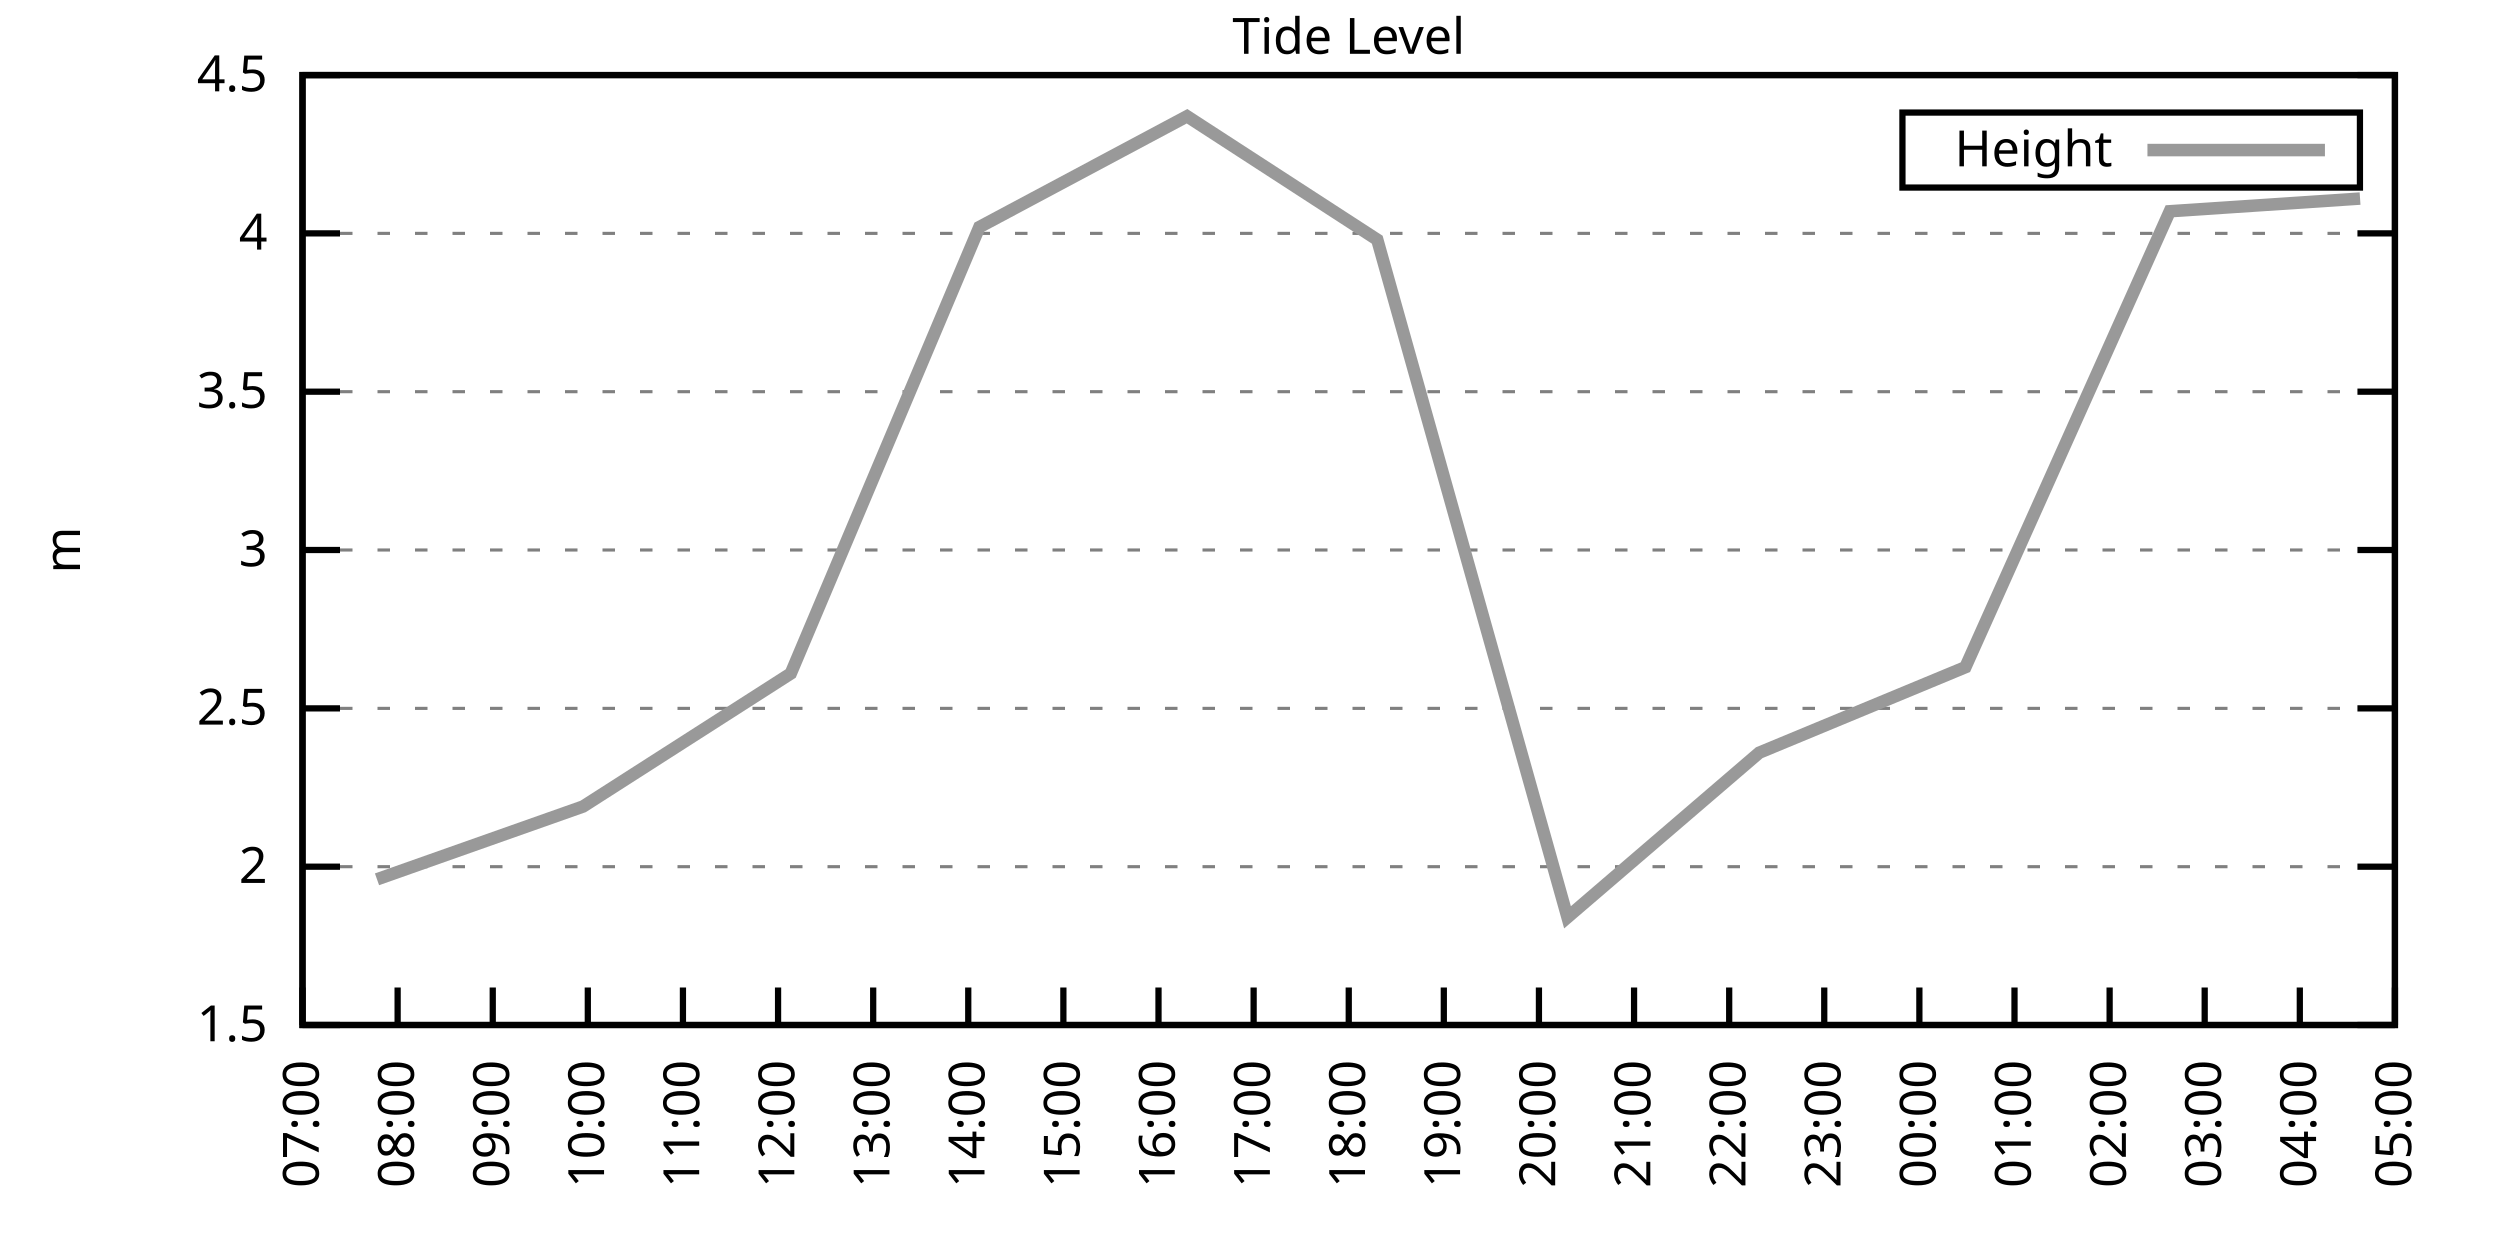
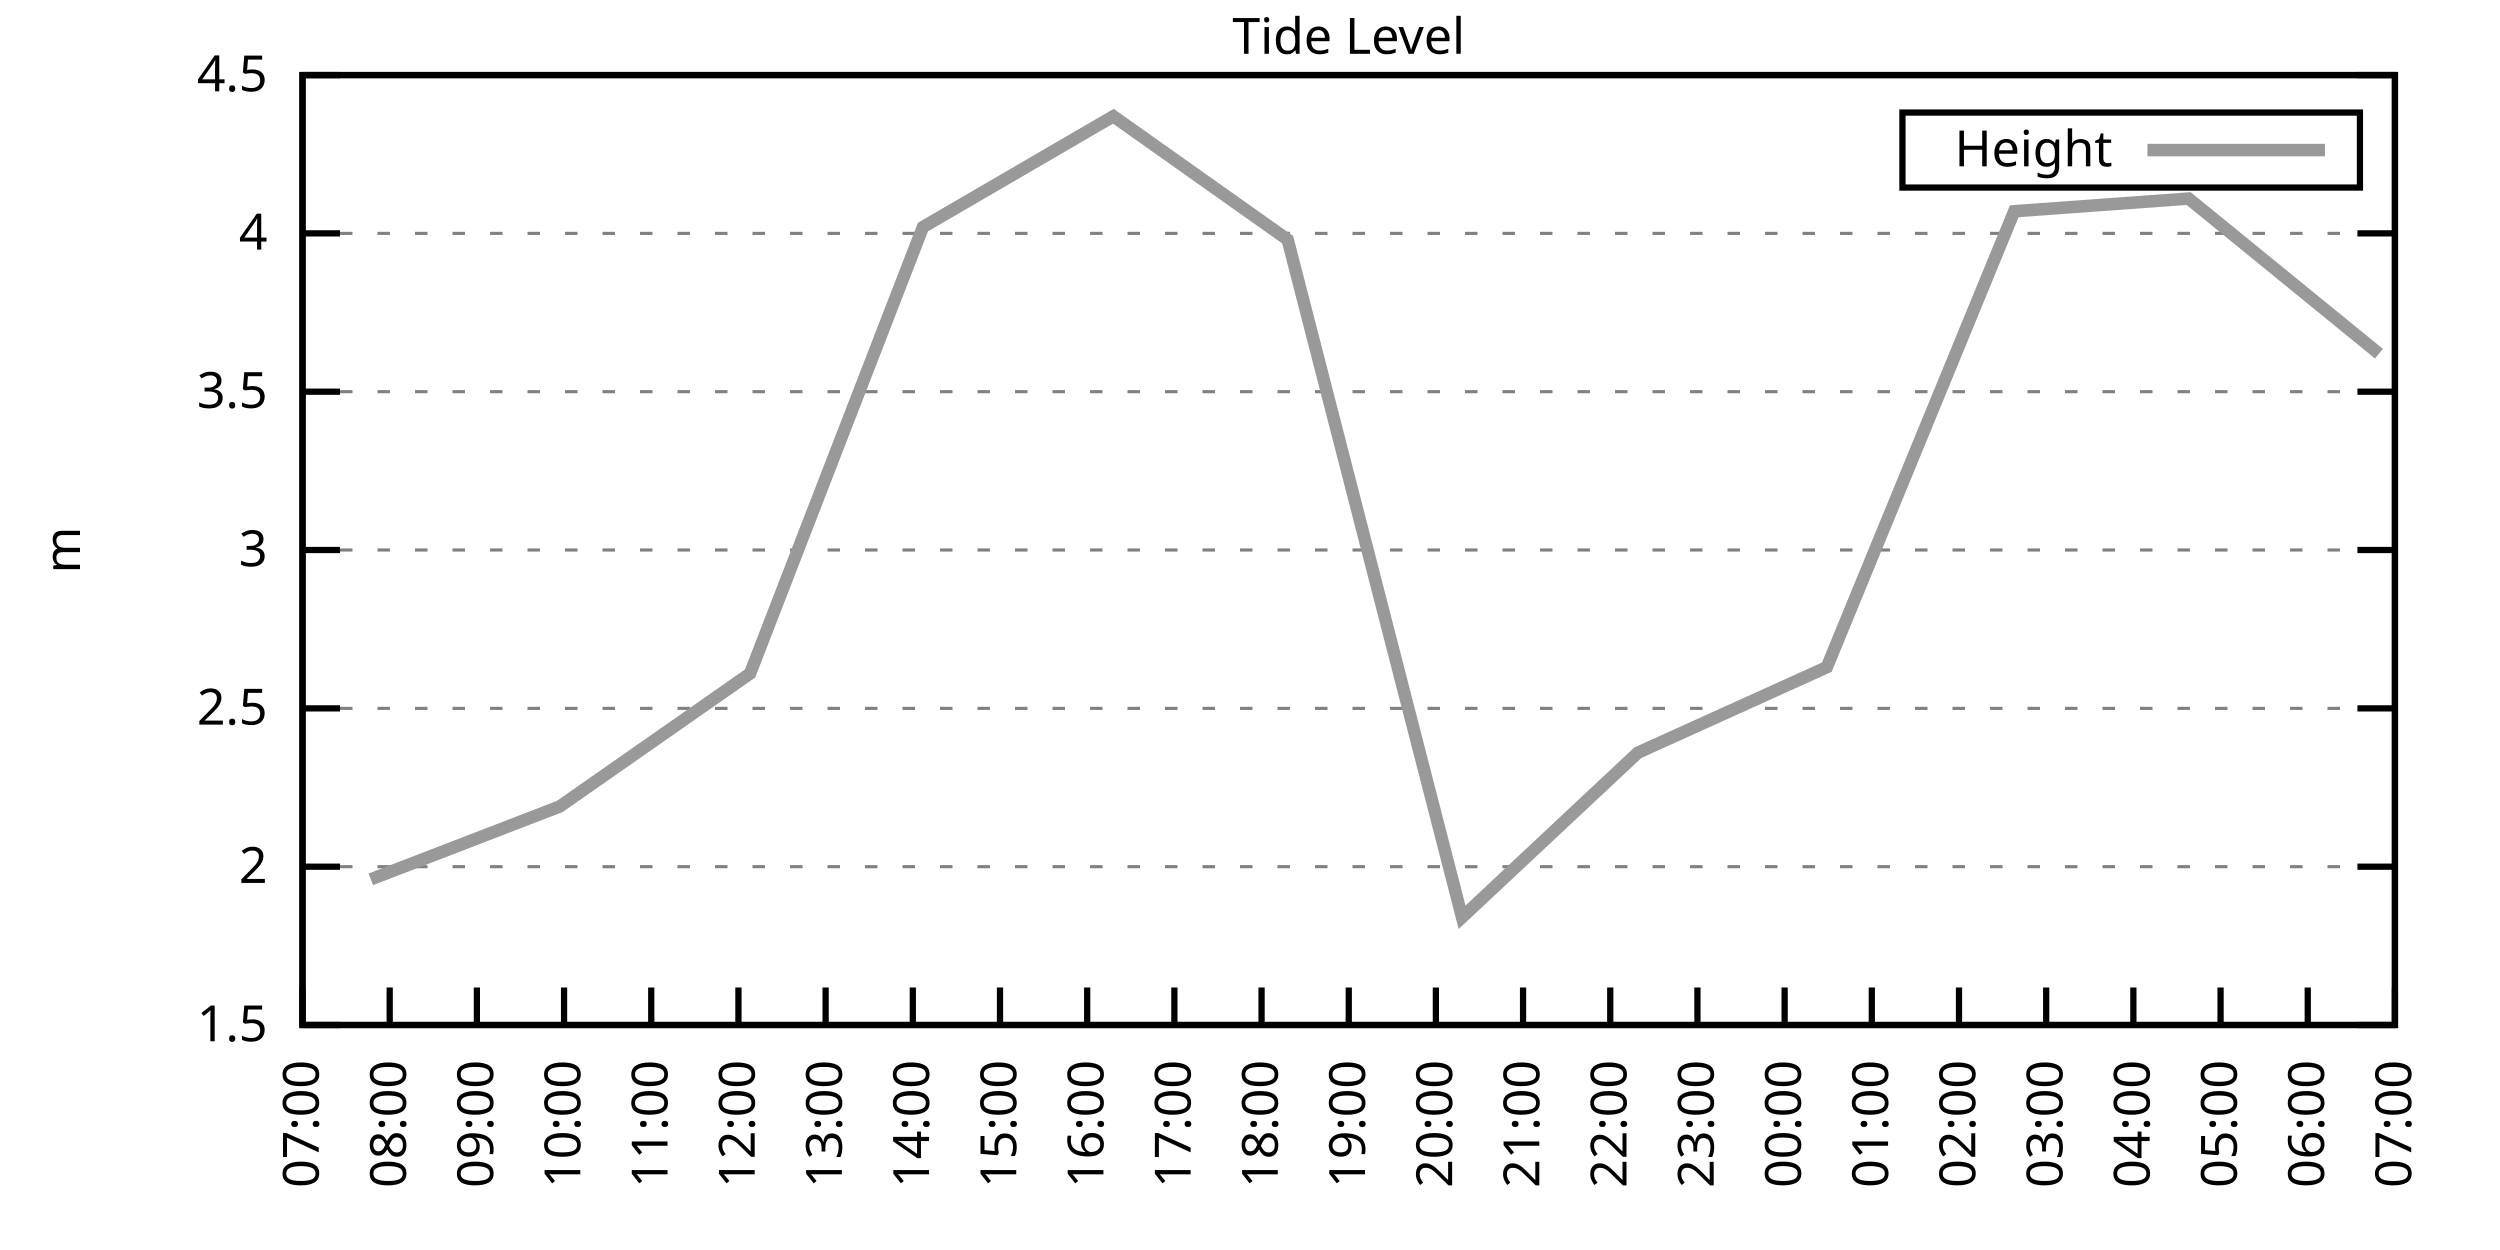
<svg xmlns="http://www.w3.org/2000/svg" xmlns:xlink="http://www.w3.org/1999/xlink" width="400" height="200" viewBox="0 0 400 200">
  <g id="gnuplot_canvas">
    <rect x="0" y="0" width="400" height="200" fill="none" />
    <defs>
      <circle id="gpDot" r="0.5" stroke-width="0.5" stroke="currentColor" />
      <path id="gpPt0" stroke-width="0.333" stroke="currentColor" d="M-1,0 h2 M0,-1 v2" />
      <path id="gpPt1" stroke-width="0.333" stroke="currentColor" d="M-1,-1 L1,1 M1,-1 L-1,1" />
      <path id="gpPt2" stroke-width="0.333" stroke="currentColor" d="M-1,0 L1,0 M0,-1 L0,1 M-1,-1 L1,1 M-1,1 L1,-1" />
      <rect id="gpPt3" stroke-width="0.333" stroke="currentColor" x="-1" y="-1" width="2" height="2" />
      <rect id="gpPt4" stroke-width="0.333" stroke="currentColor" fill="currentColor" x="-1" y="-1" width="2" height="2" />
      <circle id="gpPt5" stroke-width="0.333" stroke="currentColor" cx="0" cy="0" r="1" />
      <use xlink:href="#gpPt5" id="gpPt6" fill="currentColor" stroke="none" />
      <path id="gpPt7" stroke-width="0.333" stroke="currentColor" d="M0,-1.33 L-1.33,0.67 L1.33,0.67 z" />
      <use xlink:href="#gpPt7" id="gpPt8" fill="currentColor" stroke="none" />
      <use xlink:href="#gpPt7" id="gpPt9" stroke="currentColor" transform="rotate(180)" />
      <use xlink:href="#gpPt9" id="gpPt10" fill="currentColor" stroke="none" />
      <use xlink:href="#gpPt3" id="gpPt11" stroke="currentColor" transform="rotate(45)" />
      <use xlink:href="#gpPt11" id="gpPt12" fill="currentColor" stroke="none" />
      <path id="gpPt13" stroke-width="0.333" stroke="currentColor" d="M0,1.330 L1.265,0.411 L0.782,-1.067 L-0.782,-1.076 L-1.265,0.411 z" />
      <use xlink:href="#gpPt13" id="gpPt14" fill="currentColor" stroke="none" />
      <filter id="textbox" filterUnits="objectBoundingBox" x="0" y="0" height="1" width="1">
        <feFlood flood-color="white" flood-opacity="1" result="bgnd" />
        <feComposite in="SourceGraphic" in2="bgnd" operator="atop" />
      </filter>
      <filter id="greybox" filterUnits="objectBoundingBox" x="0" y="0" height="1" width="1">
        <feFlood flood-color="lightgrey" flood-opacity="1" result="grey" />
        <feComposite in="SourceGraphic" in2="grey" operator="atop" />
      </filter>
    </defs>
    <g fill="none" color="white" stroke="currentColor" stroke-width="1.00" stroke-linecap="butt" stroke-linejoin="miter">
</g>
    <g fill="none" color="black" stroke="currentColor" stroke-width="1.00" stroke-linecap="butt" stroke-linejoin="miter">
      <g stroke="none" shape-rendering="crispEdges">
        <polygon fill="rgb(255, 255, 255)" points="48.40,164.00 383.18,164.00 383.18,12.02 48.40,12.02 " />
      </g>
    </g>
    <g fill="none" color="black" stroke="currentColor" stroke-width="1.00" stroke-linecap="butt" stroke-linejoin="miter">
</g>
    <g fill="none" color="black" stroke="black" stroke-width="0.50" stroke-linecap="butt" stroke-linejoin="miter">
</g>
    <g fill="none" color="gray" stroke="currentColor" stroke-width="0.50" stroke-linecap="butt" stroke-linejoin="miter">
      <path stroke="gray" stroke-dasharray="2,4" class="gridline" d="M48.40,164.00 L383.19,164.00  " />
    </g>
    <g fill="none" color="gray" stroke="gray" stroke-width="1.00" stroke-linecap="butt" stroke-linejoin="miter">
</g>
    <g fill="none" color="black" stroke="currentColor" stroke-width="1.00" stroke-linecap="butt" stroke-linejoin="miter">
      <path stroke="black" d="M48.40,164.00 L54.40,164.00 M383.19,164.00 L377.19,164.00  " />
      <g transform="translate(42.80,166.60)" stroke="none" fill="black" font-family="Sans" font-size="8.00" text-anchor="end">
        <text>
          <tspan font-family="Sans"> 1.5</tspan>
        </text>
      </g>
    </g>
    <g fill="none" color="black" stroke="currentColor" stroke-width="1.00" stroke-linecap="butt" stroke-linejoin="miter">
</g>
    <g fill="none" color="black" stroke="black" stroke-width="0.50" stroke-linecap="butt" stroke-linejoin="miter">
</g>
    <g fill="none" color="gray" stroke="currentColor" stroke-width="0.50" stroke-linecap="butt" stroke-linejoin="miter">
      <path stroke="gray" stroke-dasharray="2,4" class="gridline" d="M48.40,138.67 L383.19,138.67  " />
    </g>
    <g fill="none" color="gray" stroke="gray" stroke-width="1.00" stroke-linecap="butt" stroke-linejoin="miter">
</g>
    <g fill="none" color="black" stroke="currentColor" stroke-width="1.00" stroke-linecap="butt" stroke-linejoin="miter">
      <path stroke="black" d="M48.40,138.67 L54.40,138.67 M383.19,138.67 L377.19,138.67  " />
      <g transform="translate(42.80,141.27)" stroke="none" fill="black" font-family="Sans" font-size="8.00" text-anchor="end">
        <text>
          <tspan font-family="Sans"> 2</tspan>
        </text>
      </g>
    </g>
    <g fill="none" color="black" stroke="currentColor" stroke-width="1.00" stroke-linecap="butt" stroke-linejoin="miter">
</g>
    <g fill="none" color="black" stroke="black" stroke-width="0.50" stroke-linecap="butt" stroke-linejoin="miter">
</g>
    <g fill="none" color="gray" stroke="currentColor" stroke-width="0.50" stroke-linecap="butt" stroke-linejoin="miter">
      <path stroke="gray" stroke-dasharray="2,4" class="gridline" d="M48.40,113.34 L383.19,113.34  " />
    </g>
    <g fill="none" color="gray" stroke="gray" stroke-width="1.00" stroke-linecap="butt" stroke-linejoin="miter">
</g>
    <g fill="none" color="black" stroke="currentColor" stroke-width="1.00" stroke-linecap="butt" stroke-linejoin="miter">
      <path stroke="black" d="M48.40,113.34 L54.40,113.34 M383.19,113.34 L377.19,113.34  " />
      <g transform="translate(42.80,115.94)" stroke="none" fill="black" font-family="Sans" font-size="8.00" text-anchor="end">
        <text>
          <tspan font-family="Sans"> 2.5</tspan>
        </text>
      </g>
    </g>
    <g fill="none" color="black" stroke="currentColor" stroke-width="1.00" stroke-linecap="butt" stroke-linejoin="miter">
</g>
    <g fill="none" color="black" stroke="black" stroke-width="0.50" stroke-linecap="butt" stroke-linejoin="miter">
</g>
    <g fill="none" color="gray" stroke="currentColor" stroke-width="0.50" stroke-linecap="butt" stroke-linejoin="miter">
      <path stroke="gray" stroke-dasharray="2,4" class="gridline" d="M48.40,88.00 L383.19,88.00  " />
    </g>
    <g fill="none" color="gray" stroke="gray" stroke-width="1.00" stroke-linecap="butt" stroke-linejoin="miter">
</g>
    <g fill="none" color="black" stroke="currentColor" stroke-width="1.00" stroke-linecap="butt" stroke-linejoin="miter">
      <path stroke="black" d="M48.40,88.00 L54.40,88.00 M383.19,88.00 L377.19,88.00  " />
      <g transform="translate(42.80,90.60)" stroke="none" fill="black" font-family="Sans" font-size="8.00" text-anchor="end">
        <text>
          <tspan font-family="Sans"> 3</tspan>
        </text>
      </g>
    </g>
    <g fill="none" color="black" stroke="currentColor" stroke-width="1.00" stroke-linecap="butt" stroke-linejoin="miter">
</g>
    <g fill="none" color="black" stroke="black" stroke-width="0.50" stroke-linecap="butt" stroke-linejoin="miter">
</g>
    <g fill="none" color="gray" stroke="currentColor" stroke-width="0.50" stroke-linecap="butt" stroke-linejoin="miter">
      <path stroke="gray" stroke-dasharray="2,4" class="gridline" d="M48.40,62.67 L383.19,62.67  " />
    </g>
    <g fill="none" color="gray" stroke="gray" stroke-width="1.00" stroke-linecap="butt" stroke-linejoin="miter">
</g>
    <g fill="none" color="black" stroke="currentColor" stroke-width="1.00" stroke-linecap="butt" stroke-linejoin="miter">
      <path stroke="black" d="M48.40,62.67 L54.40,62.67 M383.19,62.67 L377.19,62.67  " />
      <g transform="translate(42.80,65.27)" stroke="none" fill="black" font-family="Sans" font-size="8.00" text-anchor="end">
        <text>
          <tspan font-family="Sans"> 3.5</tspan>
        </text>
      </g>
    </g>
    <g fill="none" color="black" stroke="currentColor" stroke-width="1.00" stroke-linecap="butt" stroke-linejoin="miter">
</g>
    <g fill="none" color="black" stroke="black" stroke-width="0.50" stroke-linecap="butt" stroke-linejoin="miter">
</g>
    <g fill="none" color="gray" stroke="currentColor" stroke-width="0.50" stroke-linecap="butt" stroke-linejoin="miter">
      <path stroke="gray" stroke-dasharray="2,4" class="gridline" d="M48.40,37.34 L383.19,37.34  " />
    </g>
    <g fill="none" color="gray" stroke="gray" stroke-width="1.00" stroke-linecap="butt" stroke-linejoin="miter">
</g>
    <g fill="none" color="black" stroke="currentColor" stroke-width="1.00" stroke-linecap="butt" stroke-linejoin="miter">
      <path stroke="black" d="M48.40,37.34 L54.40,37.34 M383.19,37.34 L377.19,37.34  " />
      <g transform="translate(42.80,39.94)" stroke="none" fill="black" font-family="Sans" font-size="8.00" text-anchor="end">
        <text>
          <tspan font-family="Sans"> 4</tspan>
        </text>
      </g>
    </g>
    <g fill="none" color="black" stroke="currentColor" stroke-width="1.00" stroke-linecap="butt" stroke-linejoin="miter">
</g>
    <g fill="none" color="black" stroke="black" stroke-width="0.50" stroke-linecap="butt" stroke-linejoin="miter">
</g>
    <g fill="none" color="gray" stroke="currentColor" stroke-width="0.50" stroke-linecap="butt" stroke-linejoin="miter">
      <path stroke="gray" stroke-dasharray="2,4" class="gridline" d="M48.40,12.01 L383.19,12.01  " />
    </g>
    <g fill="none" color="gray" stroke="gray" stroke-width="1.00" stroke-linecap="butt" stroke-linejoin="miter">
</g>
    <g fill="none" color="black" stroke="currentColor" stroke-width="1.00" stroke-linecap="butt" stroke-linejoin="miter">
      <path stroke="black" d="M48.40,12.01 L54.40,12.01 M383.19,12.01 L377.19,12.01  " />
      <g transform="translate(42.80,14.61)" stroke="none" fill="black" font-family="Sans" font-size="8.00" text-anchor="end">
        <text>
          <tspan font-family="Sans"> 4.5</tspan>
        </text>
      </g>
    </g>
    <g fill="none" color="black" stroke="currentColor" stroke-width="1.00" stroke-linecap="butt" stroke-linejoin="miter">
      <path stroke="black" d="M48.40,164.00 L48.40,158.00  " />
      <g transform="translate(51.00,169.60) rotate(270.00)" stroke="none" fill="black" font-family="Sans" font-size="8.00" text-anchor="end">
        <text>
          <tspan font-family="Sans">07:00</tspan>
        </text>
      </g>
    </g>
    <g fill="none" color="black" stroke="currentColor" stroke-width="1.00" stroke-linecap="butt" stroke-linejoin="miter">
-       <path stroke="black" d="M63.62,164.00 L63.62,158.00  " />
-       <g transform="translate(66.22,169.60) rotate(270.00)" stroke="none" fill="black" font-family="Sans" font-size="8.00" text-anchor="end">
+       <path stroke="black" d="M62.35,164.00 L62.35,158.00  " />
+       <g transform="translate(64.95,169.60) rotate(270.00)" stroke="none" fill="black" font-family="Sans" font-size="8.00" text-anchor="end">
        <text>
          <tspan font-family="Sans">08:00</tspan>
        </text>
      </g>
    </g>
    <g fill="none" color="black" stroke="currentColor" stroke-width="1.00" stroke-linecap="butt" stroke-linejoin="miter">
-       <path stroke="black" d="M78.84,164.00 L78.84,158.00  " />
-       <g transform="translate(81.44,169.60) rotate(270.00)" stroke="none" fill="black" font-family="Sans" font-size="8.00" text-anchor="end">
+       <path stroke="black" d="M76.30,164.00 L76.30,158.00  " />
+       <g transform="translate(78.90,169.60) rotate(270.00)" stroke="none" fill="black" font-family="Sans" font-size="8.00" text-anchor="end">
        <text>
          <tspan font-family="Sans">09:00</tspan>
        </text>
      </g>
    </g>
    <g fill="none" color="black" stroke="currentColor" stroke-width="1.00" stroke-linecap="butt" stroke-linejoin="miter">
-       <path stroke="black" d="M94.05,164.00 L94.05,158.00  " />
-       <g transform="translate(96.65,169.60) rotate(270.00)" stroke="none" fill="black" font-family="Sans" font-size="8.00" text-anchor="end">
+       <path stroke="black" d="M90.25,164.00 L90.25,158.00  " />
+       <g transform="translate(92.85,169.60) rotate(270.00)" stroke="none" fill="black" font-family="Sans" font-size="8.00" text-anchor="end">
        <text>
          <tspan font-family="Sans">10:00</tspan>
        </text>
      </g>
    </g>
    <g fill="none" color="black" stroke="currentColor" stroke-width="1.00" stroke-linecap="butt" stroke-linejoin="miter">
-       <path stroke="black" d="M109.27,164.00 L109.27,158.00  " />
-       <g transform="translate(111.87,169.60) rotate(270.00)" stroke="none" fill="black" font-family="Sans" font-size="8.00" text-anchor="end">
+       <path stroke="black" d="M104.20,164.00 L104.20,158.00  " />
+       <g transform="translate(106.80,169.60) rotate(270.00)" stroke="none" fill="black" font-family="Sans" font-size="8.00" text-anchor="end">
        <text>
          <tspan font-family="Sans">11:00</tspan>
        </text>
      </g>
    </g>
    <g fill="none" color="black" stroke="currentColor" stroke-width="1.00" stroke-linecap="butt" stroke-linejoin="miter">
-       <path stroke="black" d="M124.49,164.00 L124.49,158.00  " />
-       <g transform="translate(127.09,169.60) rotate(270.00)" stroke="none" fill="black" font-family="Sans" font-size="8.00" text-anchor="end">
+       <path stroke="black" d="M118.15,164.00 L118.15,158.00  " />
+       <g transform="translate(120.75,169.60) rotate(270.00)" stroke="none" fill="black" font-family="Sans" font-size="8.00" text-anchor="end">
        <text>
          <tspan font-family="Sans">12:00</tspan>
        </text>
      </g>
    </g>
    <g fill="none" color="black" stroke="currentColor" stroke-width="1.00" stroke-linecap="butt" stroke-linejoin="miter">
-       <path stroke="black" d="M139.71,164.00 L139.71,158.00  " />
-       <g transform="translate(142.31,169.60) rotate(270.00)" stroke="none" fill="black" font-family="Sans" font-size="8.00" text-anchor="end">
+       <path stroke="black" d="M132.10,164.00 L132.10,158.00  " />
+       <g transform="translate(134.70,169.60) rotate(270.00)" stroke="none" fill="black" font-family="Sans" font-size="8.00" text-anchor="end">
        <text>
          <tspan font-family="Sans">13:00</tspan>
        </text>
      </g>
    </g>
    <g fill="none" color="black" stroke="currentColor" stroke-width="1.00" stroke-linecap="butt" stroke-linejoin="miter">
-       <path stroke="black" d="M154.92,164.00 L154.92,158.00  " />
-       <g transform="translate(157.52,169.60) rotate(270.00)" stroke="none" fill="black" font-family="Sans" font-size="8.00" text-anchor="end">
+       <path stroke="black" d="M146.05,164.00 L146.05,158.00  " />
+       <g transform="translate(148.65,169.60) rotate(270.00)" stroke="none" fill="black" font-family="Sans" font-size="8.00" text-anchor="end">
        <text>
          <tspan font-family="Sans">14:00</tspan>
        </text>
      </g>
    </g>
    <g fill="none" color="black" stroke="currentColor" stroke-width="1.00" stroke-linecap="butt" stroke-linejoin="miter">
-       <path stroke="black" d="M170.14,164.00 L170.14,158.00  " />
-       <g transform="translate(172.74,169.60) rotate(270.00)" stroke="none" fill="black" font-family="Sans" font-size="8.00" text-anchor="end">
+       <path stroke="black" d="M160.00,164.00 L160.00,158.00  " />
+       <g transform="translate(162.60,169.60) rotate(270.00)" stroke="none" fill="black" font-family="Sans" font-size="8.00" text-anchor="end">
        <text>
          <tspan font-family="Sans">15:00</tspan>
        </text>
      </g>
    </g>
    <g fill="none" color="black" stroke="currentColor" stroke-width="1.00" stroke-linecap="butt" stroke-linejoin="miter">
-       <path stroke="black" d="M185.36,164.00 L185.36,158.00  " />
-       <g transform="translate(187.96,169.60) rotate(270.00)" stroke="none" fill="black" font-family="Sans" font-size="8.00" text-anchor="end">
+       <path stroke="black" d="M173.95,164.00 L173.95,158.00  " />
+       <g transform="translate(176.55,169.60) rotate(270.00)" stroke="none" fill="black" font-family="Sans" font-size="8.00" text-anchor="end">
        <text>
          <tspan font-family="Sans">16:00</tspan>
        </text>
      </g>
    </g>
    <g fill="none" color="black" stroke="currentColor" stroke-width="1.00" stroke-linecap="butt" stroke-linejoin="miter">
-       <path stroke="black" d="M200.58,164.00 L200.58,158.00  " />
-       <g transform="translate(203.18,169.60) rotate(270.00)" stroke="none" fill="black" font-family="Sans" font-size="8.00" text-anchor="end">
+       <path stroke="black" d="M187.90,164.00 L187.90,158.00  " />
+       <g transform="translate(190.50,169.60) rotate(270.00)" stroke="none" fill="black" font-family="Sans" font-size="8.00" text-anchor="end">
        <text>
          <tspan font-family="Sans">17:00</tspan>
+         </text>
+       </g>
+     </g>
+     <g fill="none" color="black" stroke="currentColor" stroke-width="1.00" stroke-linecap="butt" stroke-linejoin="miter">
+       <path stroke="black" d="M201.85,164.00 L201.85,158.00  " />
+       <g transform="translate(204.45,169.60) rotate(270.00)" stroke="none" fill="black" font-family="Sans" font-size="8.00" text-anchor="end">
+         <text>
+           <tspan font-family="Sans">18:00</tspan>
        </text>
      </g>
    </g>
    <g fill="none" color="black" stroke="currentColor" stroke-width="1.00" stroke-linecap="butt" stroke-linejoin="miter">
      <path stroke="black" d="M215.80,164.00 L215.80,158.00  " />
      <g transform="translate(218.40,169.60) rotate(270.00)" stroke="none" fill="black" font-family="Sans" font-size="8.00" text-anchor="end">
        <text>
-           <tspan font-family="Sans">18:00</tspan>
-         </text>
-       </g>
-     </g>
-     <g fill="none" color="black" stroke="currentColor" stroke-width="1.00" stroke-linecap="butt" stroke-linejoin="miter">
-       <path stroke="black" d="M231.01,164.00 L231.01,158.00  " />
-       <g transform="translate(233.61,169.60) rotate(270.00)" stroke="none" fill="black" font-family="Sans" font-size="8.00" text-anchor="end">
-         <text>
          <tspan font-family="Sans">19:00</tspan>
        </text>
      </g>
    </g>
    <g fill="none" color="black" stroke="currentColor" stroke-width="1.00" stroke-linecap="butt" stroke-linejoin="miter">
-       <path stroke="black" d="M246.23,164.00 L246.23,158.00  " />
-       <g transform="translate(248.83,169.60) rotate(270.00)" stroke="none" fill="black" font-family="Sans" font-size="8.00" text-anchor="end">
+       <path stroke="black" d="M229.74,164.00 L229.74,158.00  " />
+       <g transform="translate(232.34,169.60) rotate(270.00)" stroke="none" fill="black" font-family="Sans" font-size="8.00" text-anchor="end">
        <text>
          <tspan font-family="Sans">20:00</tspan>
        </text>
      </g>
    </g>
    <g fill="none" color="black" stroke="currentColor" stroke-width="1.00" stroke-linecap="butt" stroke-linejoin="miter">
-       <path stroke="black" d="M261.45,164.00 L261.45,158.00  " />
-       <g transform="translate(264.05,169.60) rotate(270.00)" stroke="none" fill="black" font-family="Sans" font-size="8.00" text-anchor="end">
+       <path stroke="black" d="M243.69,164.00 L243.69,158.00  " />
+       <g transform="translate(246.29,169.60) rotate(270.00)" stroke="none" fill="black" font-family="Sans" font-size="8.00" text-anchor="end">
        <text>
          <tspan font-family="Sans">21:00</tspan>
        </text>
      </g>
    </g>
    <g fill="none" color="black" stroke="currentColor" stroke-width="1.00" stroke-linecap="butt" stroke-linejoin="miter">
-       <path stroke="black" d="M276.67,164.00 L276.67,158.00  " />
-       <g transform="translate(279.27,169.60) rotate(270.00)" stroke="none" fill="black" font-family="Sans" font-size="8.00" text-anchor="end">
+       <path stroke="black" d="M257.64,164.00 L257.64,158.00  " />
+       <g transform="translate(260.24,169.60) rotate(270.00)" stroke="none" fill="black" font-family="Sans" font-size="8.00" text-anchor="end">
        <text>
          <tspan font-family="Sans">22:00</tspan>
        </text>
      </g>
    </g>
    <g fill="none" color="black" stroke="currentColor" stroke-width="1.00" stroke-linecap="butt" stroke-linejoin="miter">
-       <path stroke="black" d="M291.88,164.00 L291.88,158.00  " />
-       <g transform="translate(294.48,169.60) rotate(270.00)" stroke="none" fill="black" font-family="Sans" font-size="8.00" text-anchor="end">
+       <path stroke="black" d="M271.59,164.00 L271.59,158.00  " />
+       <g transform="translate(274.19,169.60) rotate(270.00)" stroke="none" fill="black" font-family="Sans" font-size="8.00" text-anchor="end">
        <text>
          <tspan font-family="Sans">23:00</tspan>
        </text>
      </g>
    </g>
    <g fill="none" color="black" stroke="currentColor" stroke-width="1.00" stroke-linecap="butt" stroke-linejoin="miter">
-       <path stroke="black" d="M307.10,164.00 L307.10,158.00  " />
-       <g transform="translate(309.70,169.60) rotate(270.00)" stroke="none" fill="black" font-family="Sans" font-size="8.00" text-anchor="end">
+       <path stroke="black" d="M285.54,164.00 L285.54,158.00  " />
+       <g transform="translate(288.14,169.60) rotate(270.00)" stroke="none" fill="black" font-family="Sans" font-size="8.00" text-anchor="end">
        <text>
          <tspan font-family="Sans">00:00</tspan>
        </text>
      </g>
    </g>
    <g fill="none" color="black" stroke="currentColor" stroke-width="1.00" stroke-linecap="butt" stroke-linejoin="miter">
-       <path stroke="black" d="M322.32,164.00 L322.32,158.00  " />
-       <g transform="translate(324.92,169.60) rotate(270.00)" stroke="none" fill="black" font-family="Sans" font-size="8.00" text-anchor="end">
+       <path stroke="black" d="M299.49,164.00 L299.49,158.00  " />
+       <g transform="translate(302.09,169.60) rotate(270.00)" stroke="none" fill="black" font-family="Sans" font-size="8.00" text-anchor="end">
        <text>
          <tspan font-family="Sans">01:00</tspan>
        </text>
      </g>
    </g>
    <g fill="none" color="black" stroke="currentColor" stroke-width="1.00" stroke-linecap="butt" stroke-linejoin="miter">
-       <path stroke="black" d="M337.54,164.00 L337.54,158.00  " />
-       <g transform="translate(340.14,169.60) rotate(270.00)" stroke="none" fill="black" font-family="Sans" font-size="8.00" text-anchor="end">
+       <path stroke="black" d="M313.44,164.00 L313.44,158.00  " />
+       <g transform="translate(316.04,169.60) rotate(270.00)" stroke="none" fill="black" font-family="Sans" font-size="8.00" text-anchor="end">
        <text>
          <tspan font-family="Sans">02:00</tspan>
        </text>
      </g>
    </g>
    <g fill="none" color="black" stroke="currentColor" stroke-width="1.00" stroke-linecap="butt" stroke-linejoin="miter">
-       <path stroke="black" d="M352.75,164.00 L352.75,158.00  " />
-       <g transform="translate(355.35,169.60) rotate(270.00)" stroke="none" fill="black" font-family="Sans" font-size="8.00" text-anchor="end">
+       <path stroke="black" d="M327.39,164.00 L327.39,158.00  " />
+       <g transform="translate(329.99,169.60) rotate(270.00)" stroke="none" fill="black" font-family="Sans" font-size="8.00" text-anchor="end">
        <text>
          <tspan font-family="Sans">03:00</tspan>
        </text>
      </g>
    </g>
    <g fill="none" color="black" stroke="currentColor" stroke-width="1.00" stroke-linecap="butt" stroke-linejoin="miter">
-       <path stroke="black" d="M367.97,164.00 L367.97,158.00  " />
-       <g transform="translate(370.57,169.60) rotate(270.00)" stroke="none" fill="black" font-family="Sans" font-size="8.00" text-anchor="end">
+       <path stroke="black" d="M341.34,164.00 L341.34,158.00  " />
+       <g transform="translate(343.94,169.60) rotate(270.00)" stroke="none" fill="black" font-family="Sans" font-size="8.00" text-anchor="end">
        <text>
          <tspan font-family="Sans">04:00</tspan>
+         </text>
+       </g>
+     </g>
+     <g fill="none" color="black" stroke="currentColor" stroke-width="1.00" stroke-linecap="butt" stroke-linejoin="miter">
+       <path stroke="black" d="M355.29,164.00 L355.29,158.00  " />
+       <g transform="translate(357.89,169.60) rotate(270.00)" stroke="none" fill="black" font-family="Sans" font-size="8.00" text-anchor="end">
+         <text>
+           <tspan font-family="Sans">05:00</tspan>
+         </text>
+       </g>
+     </g>
+     <g fill="none" color="black" stroke="currentColor" stroke-width="1.00" stroke-linecap="butt" stroke-linejoin="miter">
+       <path stroke="black" d="M369.24,164.00 L369.24,158.00  " />
+       <g transform="translate(371.84,169.60) rotate(270.00)" stroke="none" fill="black" font-family="Sans" font-size="8.00" text-anchor="end">
+         <text>
+           <tspan font-family="Sans">06:00</tspan>
        </text>
      </g>
    </g>
    <g fill="none" color="black" stroke="currentColor" stroke-width="1.00" stroke-linecap="butt" stroke-linejoin="miter">
      <path stroke="black" d="M383.19,164.00 L383.19,158.00  " />
      <g transform="translate(385.79,169.60) rotate(270.00)" stroke="none" fill="black" font-family="Sans" font-size="8.00" text-anchor="end">
        <text>
-           <tspan font-family="Sans">05:00</tspan>
+           <tspan font-family="Sans">07:00</tspan>
        </text>
      </g>
    </g>
    <g fill="none" color="black" stroke="currentColor" stroke-width="1.00" stroke-linecap="butt" stroke-linejoin="miter">
</g>
    <g fill="none" color="black" stroke="currentColor" stroke-width="1.00" stroke-linecap="butt" stroke-linejoin="miter">
      <path stroke="black" d="M48.40,12.01 L48.40,164.00 L383.19,164.00 L383.19,12.01 L48.40,12.01 Z  " />
    </g>
    <g fill="none" color="black" stroke="currentColor" stroke-width="1.00" stroke-linecap="butt" stroke-linejoin="miter">
</g>
    <g fill="none" color="black" stroke="currentColor" stroke-width="1.00" stroke-linecap="butt" stroke-linejoin="miter">
      <path stroke="black" d="M304.39,30.01 L304.39,18.01 L377.59,18.01 L377.59,30.01 L304.39,30.01 Z  " />
    </g>
    <g id="Tide_level_plot_1">
      <g fill="none" color="white" stroke="black" stroke-width="2.00" stroke-linecap="butt" stroke-linejoin="miter">
</g>
      <g fill="none" color="black" stroke="currentColor" stroke-width="2.00" stroke-linecap="butt" stroke-linejoin="miter">
        <g transform="translate(337.99,26.61)" stroke="none" fill="black" font-family="Sans" font-size="8.00" text-anchor="end">
          <text>
            <tspan font-family="Sans">Height</tspan>
          </text>
        </g>
      </g>
      <g fill="none" color="black" stroke="currentColor" stroke-width="2.00" stroke-linecap="butt" stroke-linejoin="miter">
-         <path stroke="rgb(153, 153, 153)" d="M343.59,24.01 L371.99,24.01 M60.32,140.69 L93.29,129.04 L126.52,107.76 L156.70,36.33 L189.92,18.60 L220.36,38.35   L250.80,146.77 L281.48,120.43 L314.46,106.75 L347.17,33.80 L377.61,31.77  " />
+         <path stroke="rgb(153, 153, 153)" d="M343.59,24.01 L371.99,24.01 M59.33,140.69 L89.55,129.04 L120.01,107.76 L147.67,36.33 L178.13,18.60 L206.03,38.35   L233.93,146.77 L262.06,120.43 L292.29,106.75 L322.28,33.80 L350.18,31.77 L380.63,56.59  " />
      </g>
    </g>
    <g fill="none" color="black" stroke="currentColor" stroke-width="2.00" stroke-linecap="butt" stroke-linejoin="miter">
</g>
    <g fill="none" color="black" stroke="black" stroke-width="1.00" stroke-linecap="butt" stroke-linejoin="miter">
</g>
    <g fill="none" color="black" stroke="currentColor" stroke-width="1.00" stroke-linecap="butt" stroke-linejoin="miter">
      <path stroke="black" d="M48.40,12.01 L48.40,164.00 L383.19,164.00 L383.19,12.01 L48.40,12.01 Z  " />
      <g transform="translate(12.80,88.01) rotate(270.00)" stroke="none" fill="black" font-family="Sans" font-size="8.00" text-anchor="middle">
        <text>
          <tspan font-family="Sans">m</tspan>
        </text>
      </g>
    </g>
    <g fill="none" color="black" stroke="currentColor" stroke-width="1.00" stroke-linecap="butt" stroke-linejoin="miter">
</g>
    <g fill="none" color="black" stroke="currentColor" stroke-width="1.00" stroke-linecap="butt" stroke-linejoin="miter">
      <g transform="translate(215.79,8.61)" stroke="none" fill="black" font-family="Sans" font-size="8.00" text-anchor="middle">
        <text>
          <tspan font-family="Sans">Tide Level</tspan>
        </text>
      </g>
    </g>
    <g fill="none" color="black" stroke="currentColor" stroke-width="1.00" stroke-linecap="butt" stroke-linejoin="miter">
</g>
  </g>
</svg>
